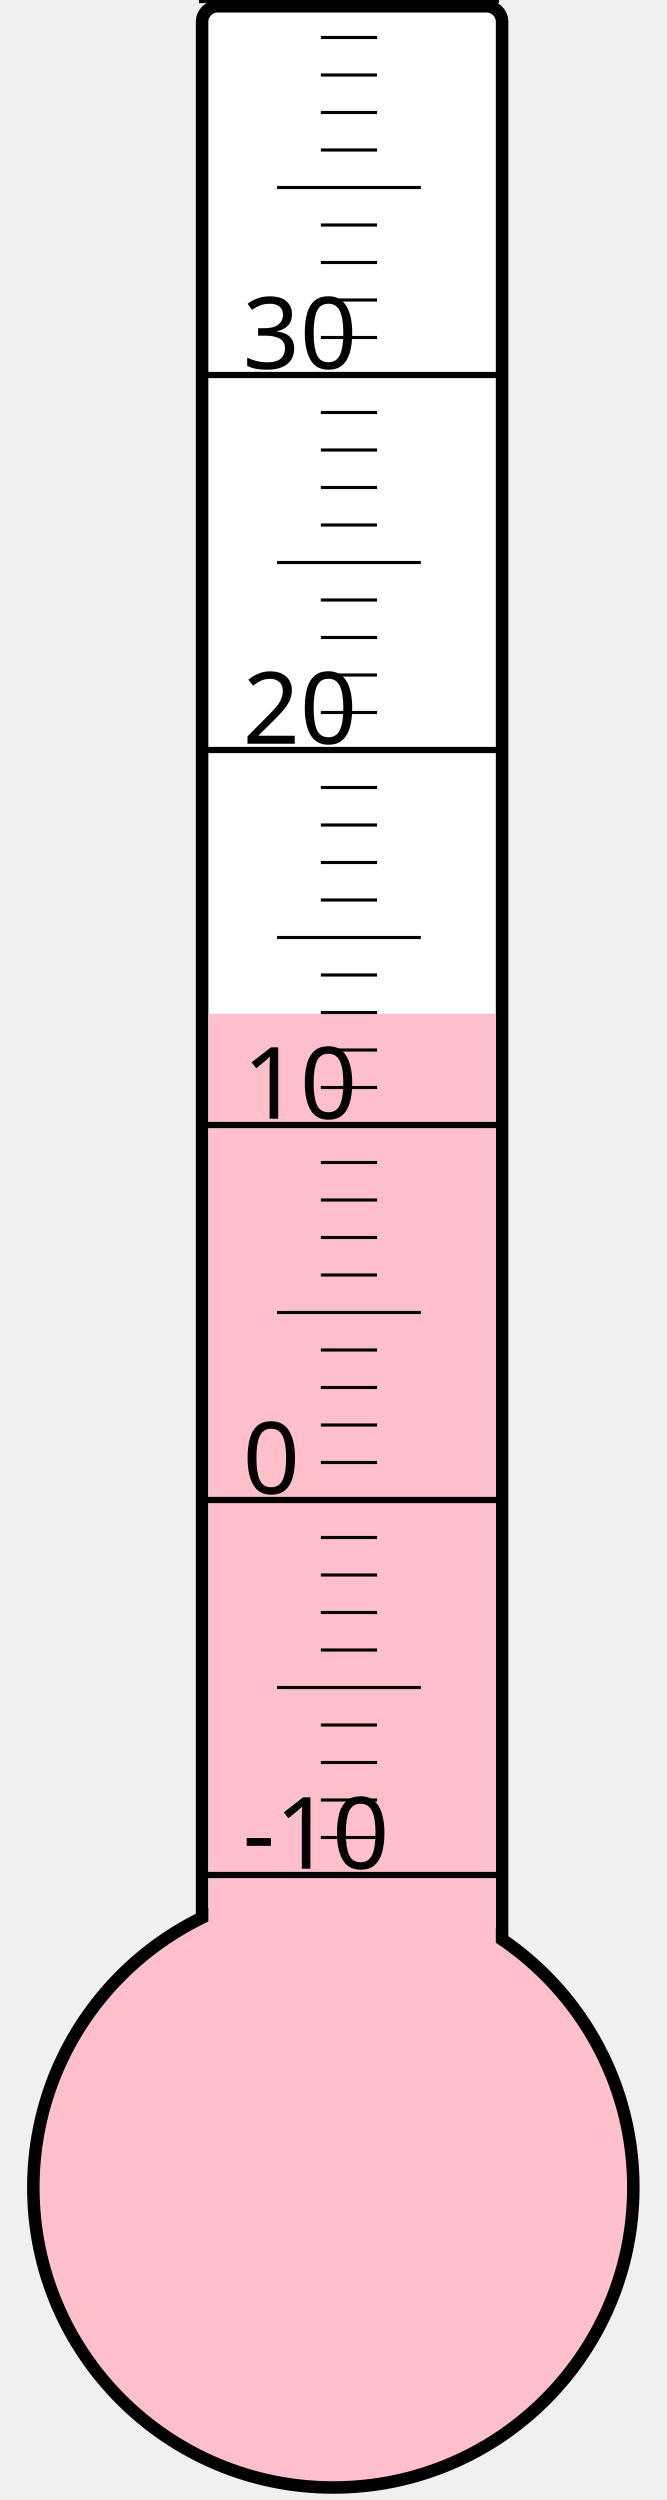
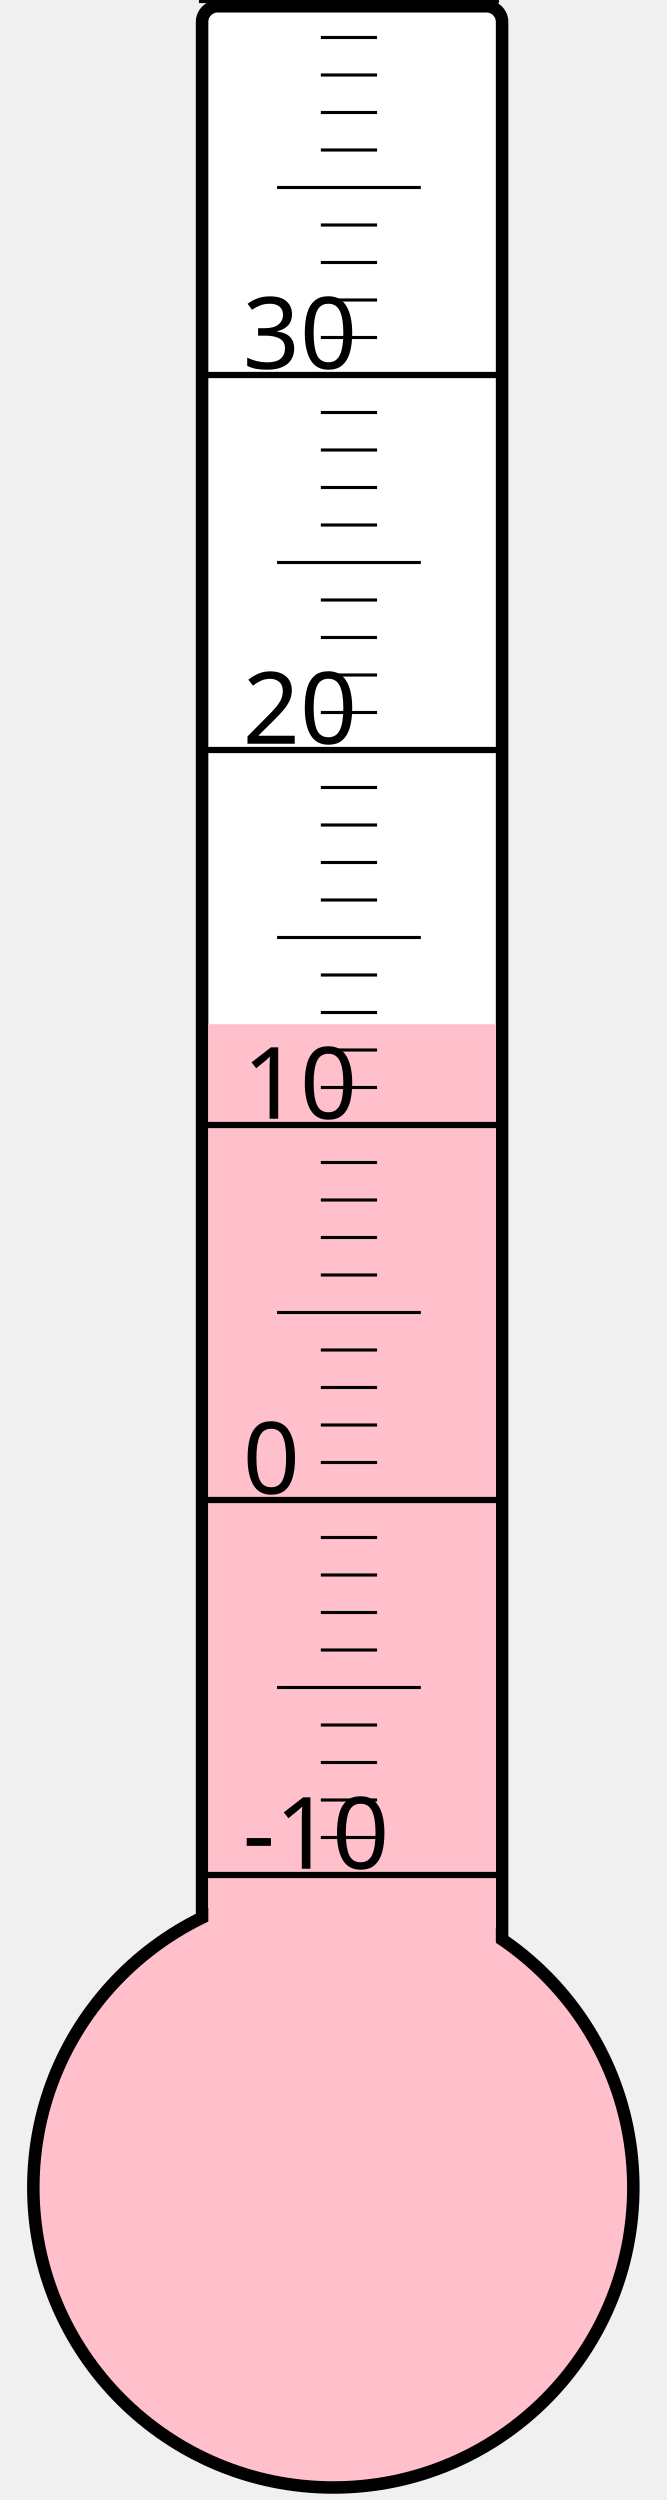
<svg xmlns="http://www.w3.org/2000/svg" width="40px" height="150px" viewBox="0 0 200 800">
  <rect width="200" height="800" x="0" y="0" style="fill: #ffffeb; fill-opacity: 0;" />
  <rect width="96" height="680" x="58" y="2" rx="5" ry="5" style="fill: white; fill-opacity: 1; stroke: black; stroke-width: 4;" />
  <circle cx="100" cy="700" r="96" style="fill: pink; stroke: black; stroke-width: 4;" />
-   <rect width="92" height="375.625" x="60" y="324.375" style="fill: pink; fill-opacity: 1; stroke-width: 0;" />
+   <rect width="92" height="372.25" x="60" y="327.75" style="fill: pink; fill-opacity: 1; stroke-width: 0;" />
  <text x="71" y="598" style="font-family: sans-serif; font-size: 24pt;">-10</text>
  <text x="71" y="478" style="font-family: sans-serif; font-size: 24pt;">0</text>
  <text x="71" y="358" style="font-family: sans-serif; font-size: 24pt;">10</text>
  <text x="71" y="238" style="font-family: sans-serif; font-size: 24pt;">20</text>
  <text x="71" y="118" style="font-family: sans-serif; font-size: 24pt;">30</text>
  <g style="stroke: black;">
    <line x1="57" y1="600" x2="153" y2="600" style="stroke-width: 2;" />
    <line x1="96" y1="588" x2="114" y2="588" style="stroke-width: 1;" />
    <line x1="96" y1="576" x2="114" y2="576" style="stroke-width: 1;" />
    <line x1="96" y1="564" x2="114" y2="564" style="stroke-width: 1;" />
    <line x1="96" y1="552" x2="114" y2="552" style="stroke-width: 1;" />
    <line x1="82" y1="540" x2="128" y2="540" style="stroke-width: 1;" />
    <line x1="96" y1="528" x2="114" y2="528" style="stroke-width: 1;" />
    <line x1="96" y1="516" x2="114" y2="516" style="stroke-width: 1;" />
    <line x1="96" y1="504" x2="114" y2="504" style="stroke-width: 1;" />
    <line x1="96" y1="492" x2="114" y2="492" style="stroke-width: 1;" />
    <line x1="57" y1="480" x2="153" y2="480" style="stroke-width: 2;" />
    <line x1="96" y1="468" x2="114" y2="468" style="stroke-width: 1;" />
    <line x1="96" y1="456" x2="114" y2="456" style="stroke-width: 1;" />
    <line x1="96" y1="444" x2="114" y2="444" style="stroke-width: 1;" />
    <line x1="96" y1="432" x2="114" y2="432" style="stroke-width: 1;" />
    <line x1="82" y1="420" x2="128" y2="420" style="stroke-width: 1;" />
    <line x1="96" y1="408" x2="114" y2="408" style="stroke-width: 1;" />
    <line x1="96" y1="396" x2="114" y2="396" style="stroke-width: 1;" />
    <line x1="96" y1="384" x2="114" y2="384" style="stroke-width: 1;" />
    <line x1="96" y1="372" x2="114" y2="372" style="stroke-width: 1;" />
    <line x1="57" y1="360" x2="153" y2="360" style="stroke-width: 2;" />
    <line x1="96" y1="348" x2="114" y2="348" style="stroke-width: 1;" />
    <line x1="96" y1="336" x2="114" y2="336" style="stroke-width: 1;" />
    <line x1="96" y1="324" x2="114" y2="324" style="stroke-width: 1;" />
    <line x1="96" y1="312" x2="114" y2="312" style="stroke-width: 1;" />
    <line x1="82" y1="300" x2="128" y2="300" style="stroke-width: 1;" />
    <line x1="96" y1="288" x2="114" y2="288" style="stroke-width: 1;" />
    <line x1="96" y1="276" x2="114" y2="276" style="stroke-width: 1;" />
    <line x1="96" y1="264" x2="114" y2="264" style="stroke-width: 1;" />
    <line x1="96" y1="252" x2="114" y2="252" style="stroke-width: 1;" />
    <line x1="57" y1="240" x2="153" y2="240" style="stroke-width: 2;" />
    <line x1="96" y1="228" x2="114" y2="228" style="stroke-width: 1;" />
    <line x1="96" y1="216" x2="114" y2="216" style="stroke-width: 1;" />
    <line x1="96" y1="204" x2="114" y2="204" style="stroke-width: 1;" />
    <line x1="96" y1="192" x2="114" y2="192" style="stroke-width: 1;" />
    <line x1="82" y1="180" x2="128" y2="180" style="stroke-width: 1;" />
    <line x1="96" y1="168" x2="114" y2="168" style="stroke-width: 1;" />
    <line x1="96" y1="156" x2="114" y2="156" style="stroke-width: 1;" />
    <line x1="96" y1="144" x2="114" y2="144" style="stroke-width: 1;" />
    <line x1="96" y1="132" x2="114" y2="132" style="stroke-width: 1;" />
    <line x1="57" y1="120" x2="153" y2="120" style="stroke-width: 2;" />
    <line x1="96" y1="108" x2="114" y2="108" style="stroke-width: 1;" />
    <line x1="96" y1="96" x2="114" y2="96" style="stroke-width: 1;" />
    <line x1="96" y1="84" x2="114" y2="84" style="stroke-width: 1;" />
    <line x1="96" y1="72" x2="114" y2="72" style="stroke-width: 1;" />
    <line x1="82" y1="60" x2="128" y2="60" style="stroke-width: 1;" />
    <line x1="96" y1="48" x2="114" y2="48" style="stroke-width: 1;" />
    <line x1="96" y1="36" x2="114" y2="36" style="stroke-width: 1;" />
    <line x1="96" y1="24" x2="114" y2="24" style="stroke-width: 1;" />
    <line x1="96" y1="12" x2="114" y2="12" style="stroke-width: 1;" />
    <line x1="57" y1="0" x2="153" y2="0" style="stroke-width: 2;" />
  </g>
</svg>
